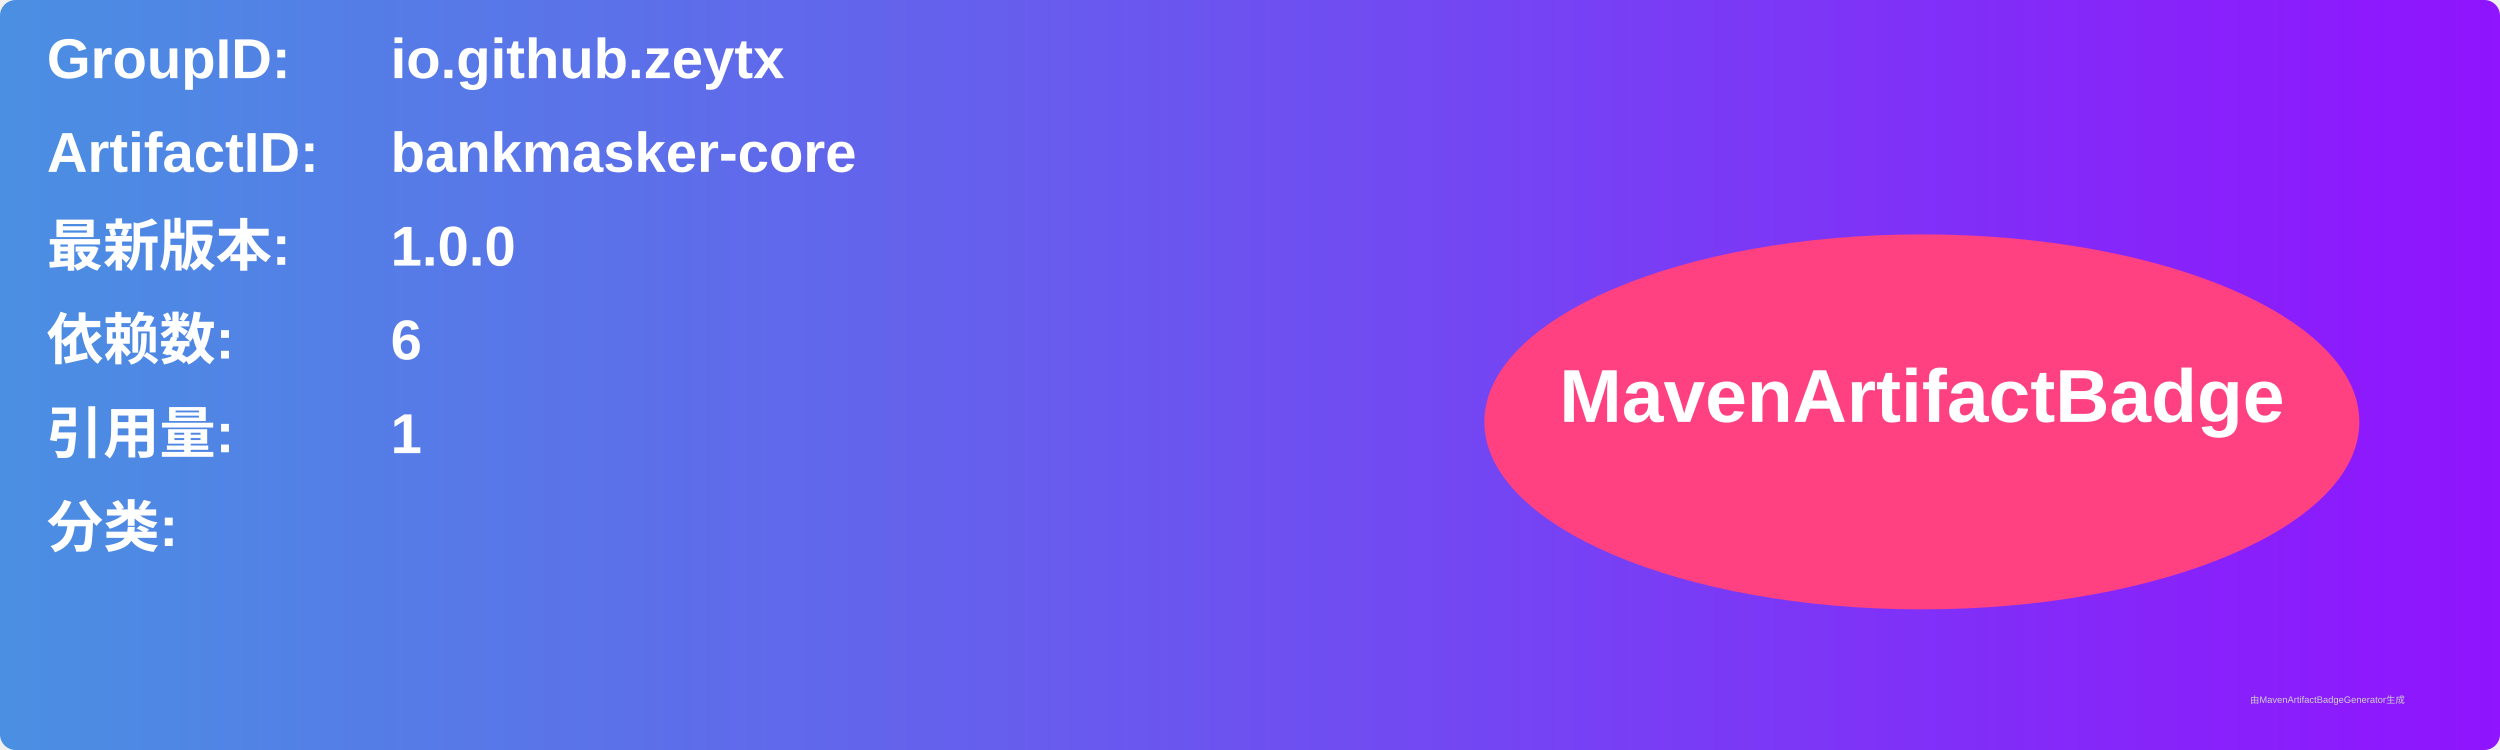
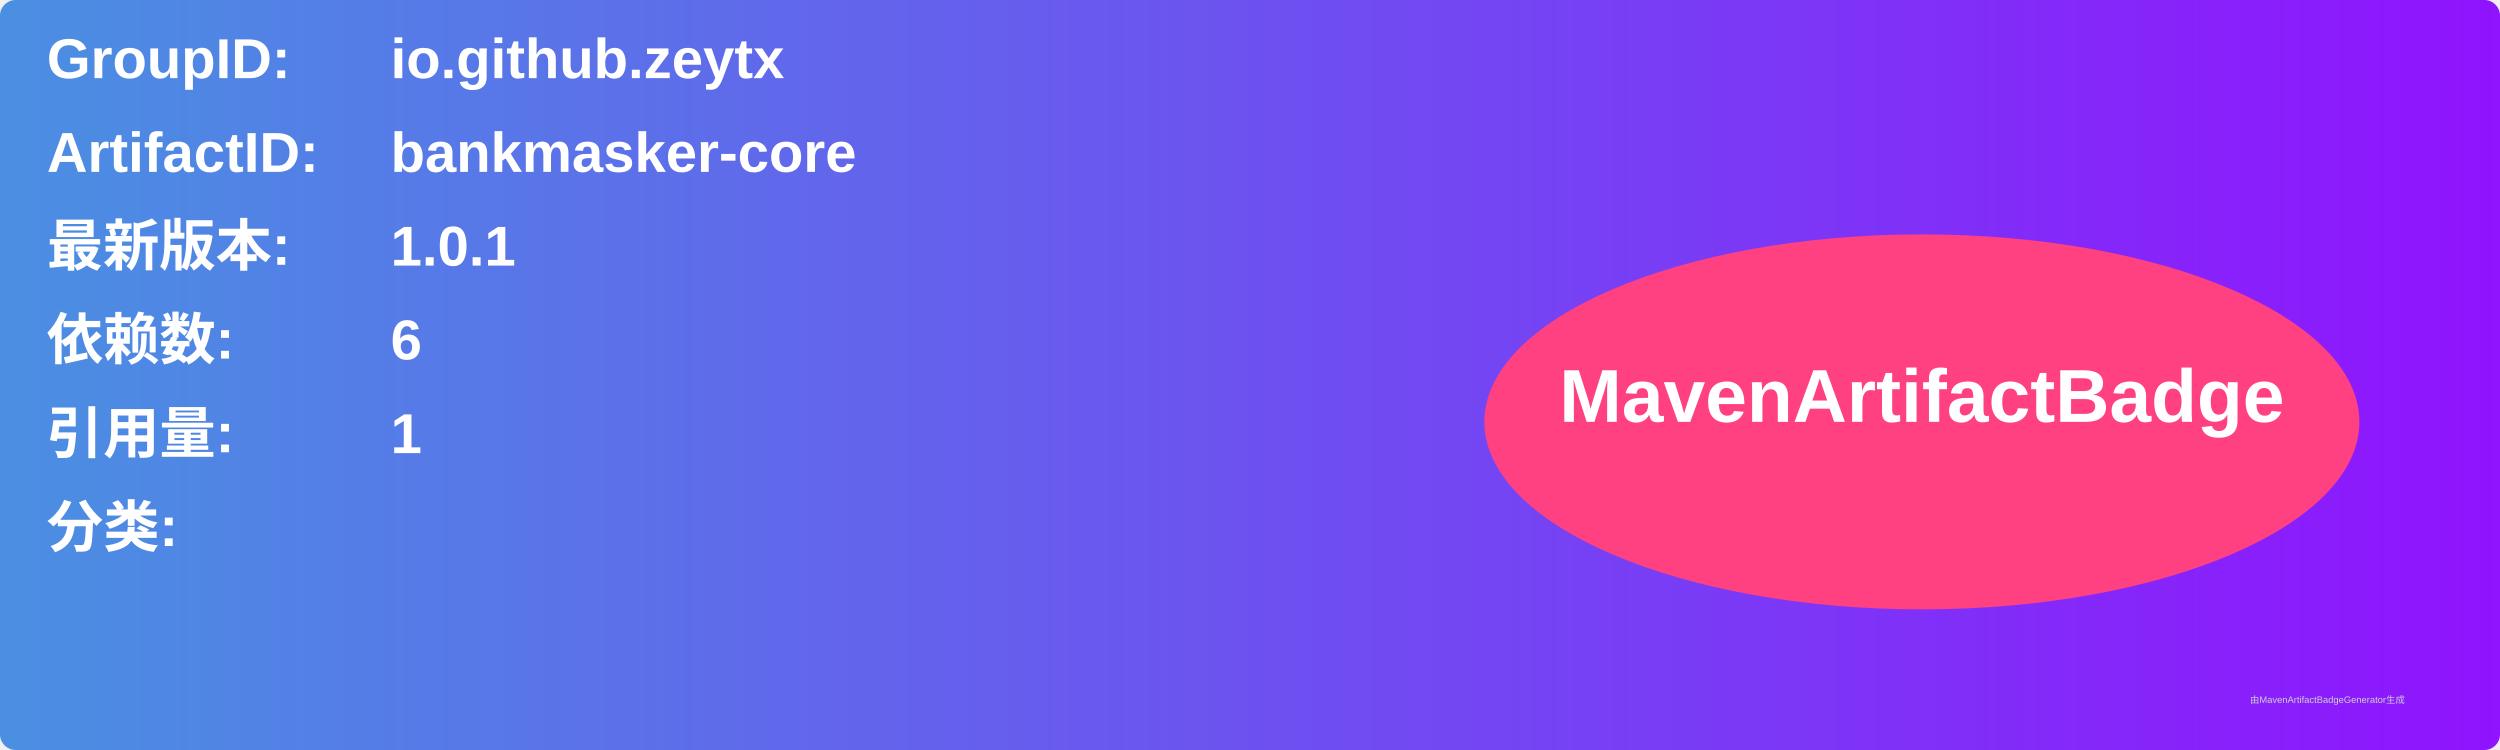
<svg xmlns="http://www.w3.org/2000/svg" width="800" height="240" viewBox="0 0 800 240">
  <linearGradient id="grad" x1="0%" y1="0%" x2="100%" y2="0%">
    <stop offset="0%" stop-color="#4a90e2" />
    <stop offset="100%" stop-color="#9013fe" />
  </linearGradient>
  <rect width="100%" height="100%" rx="5" ry="5" fill="url(#grad)" />
  <g transform="translate(15, 15)">
    <text x="0" y="10" font-family="Arial" font-size="18" fill="white" font-weight="bold" width="260">GroupID:</text>
    <text x="110" y="10" font-family="Arial" font-size="18" fill="white" font-weight="bold" width="460">io.github.zeytx</text>
    <text x="0" y="40" font-family="Arial" font-size="18" fill="white" font-weight="bold" width="260">ArtifactID:</text>
    <text x="110" y="40" font-family="Arial" font-size="18" fill="white" font-weight="bold" width="460">bankmasker-core</text>
    <text x="0" y="70" font-family="Arial" font-size="18" fill="white" font-weight="bold">最新版本:</text>
    <text x="110" y="70" font-family="Arial" font-size="18" fill="white" font-weight="bold">
-       <tspan font-weight="bold">1.0.0</tspan>
+       <tspan font-weight="bold">1.0.1</tspan>
    </text>
    <text x="0" y="100" font-family="Arial" font-size="18" fill="white" font-weight="bold">依赖数: </text>
    <text x="110" y="100" font-family="Arial" font-size="18" fill="white">
      <tspan font-weight="bold">6</tspan>
    </text>
    <text x="0" y="130" font-family="Arial" font-size="18" fill="white" font-weight="bold">引用量: </text>
    <text x="110" y="130" font-family="Arial" font-size="18" fill="white">
      <tspan font-weight="bold">1</tspan>
    </text>
    <text x="0" y="160" font-family="Arial" font-size="18" fill="white" font-weight="bold">分类:</text>
    <text x="10" y="190" font-family="Arial" font-size="10" fill="white">
      <tspan font-weight="bold" />
    </text>
    <ellipse cx="600" cy="120" rx="140" ry="60" fill="#ff4081" />
    <text x="600" y="120" text-anchor="middle" font-family="Arial" font-size="24" fill="white" font-weight="bold">MavenArtifactBadge</text>
  </g>
  <text x="720" y="225" font-family="Arial" font-size="3" fill="#d0d0d0">由MavenArtifactBadgeGenerator生成</text>
</svg>
